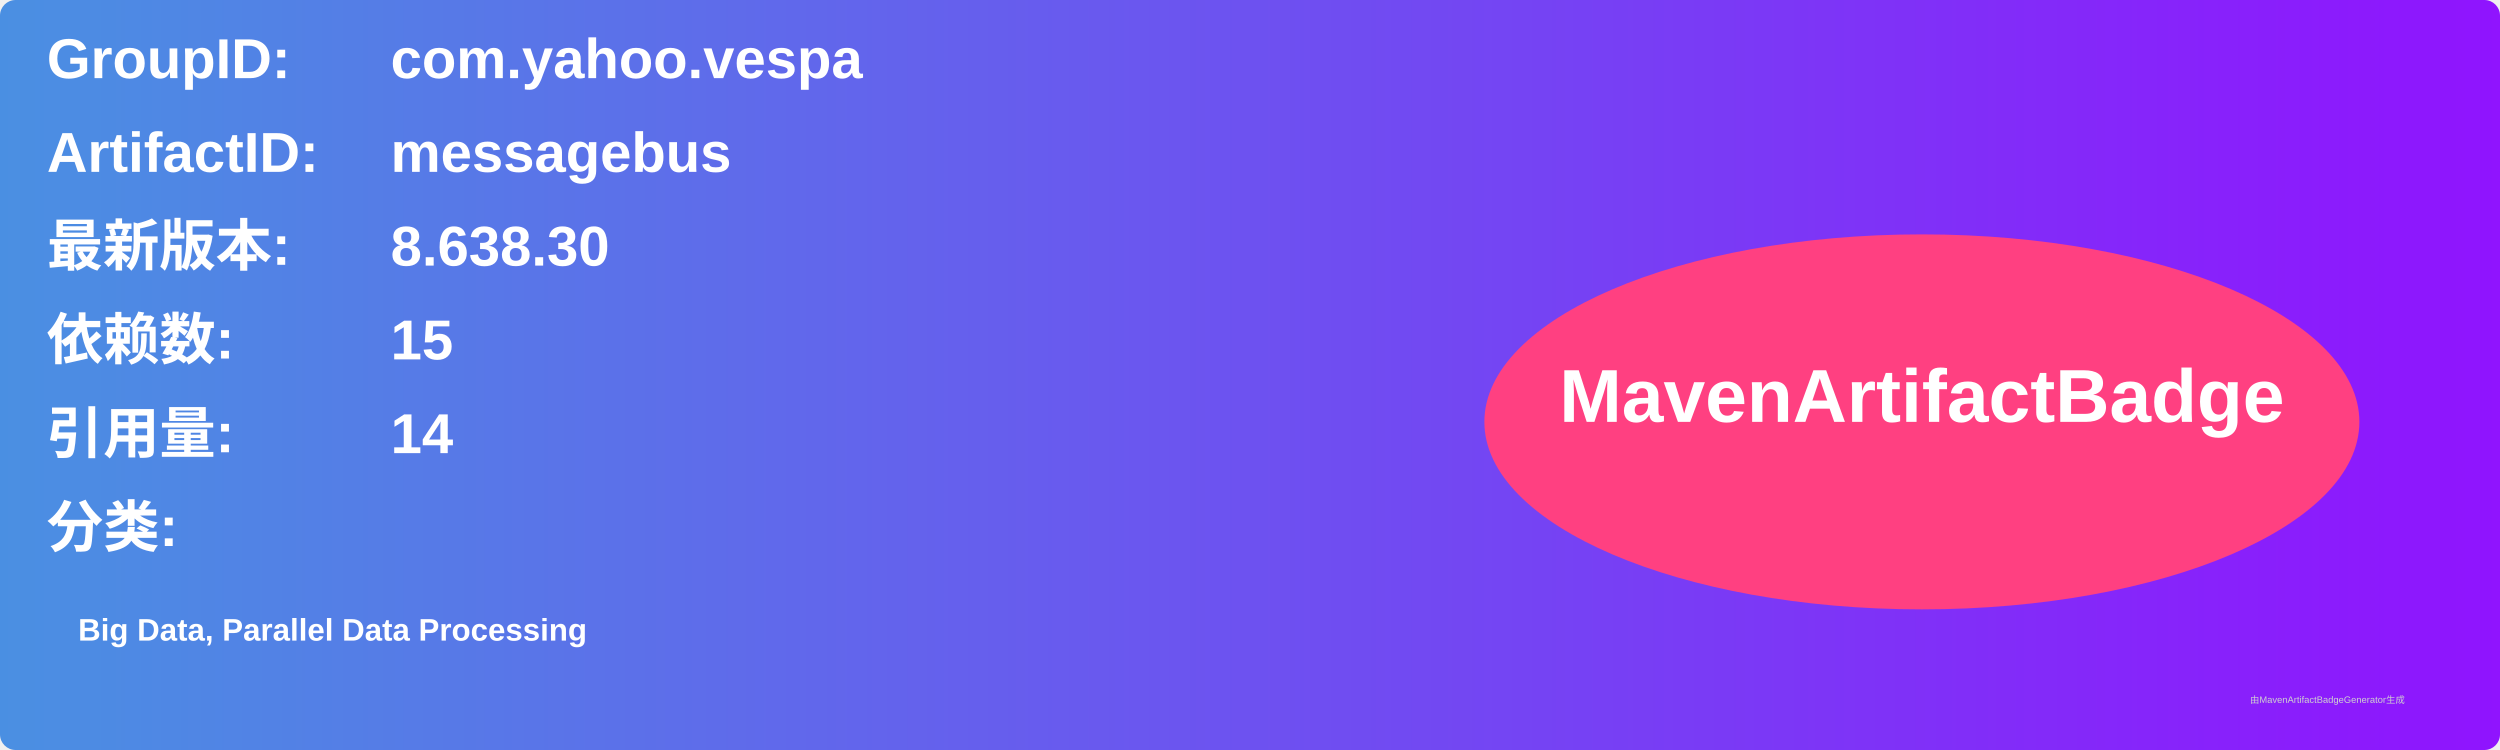
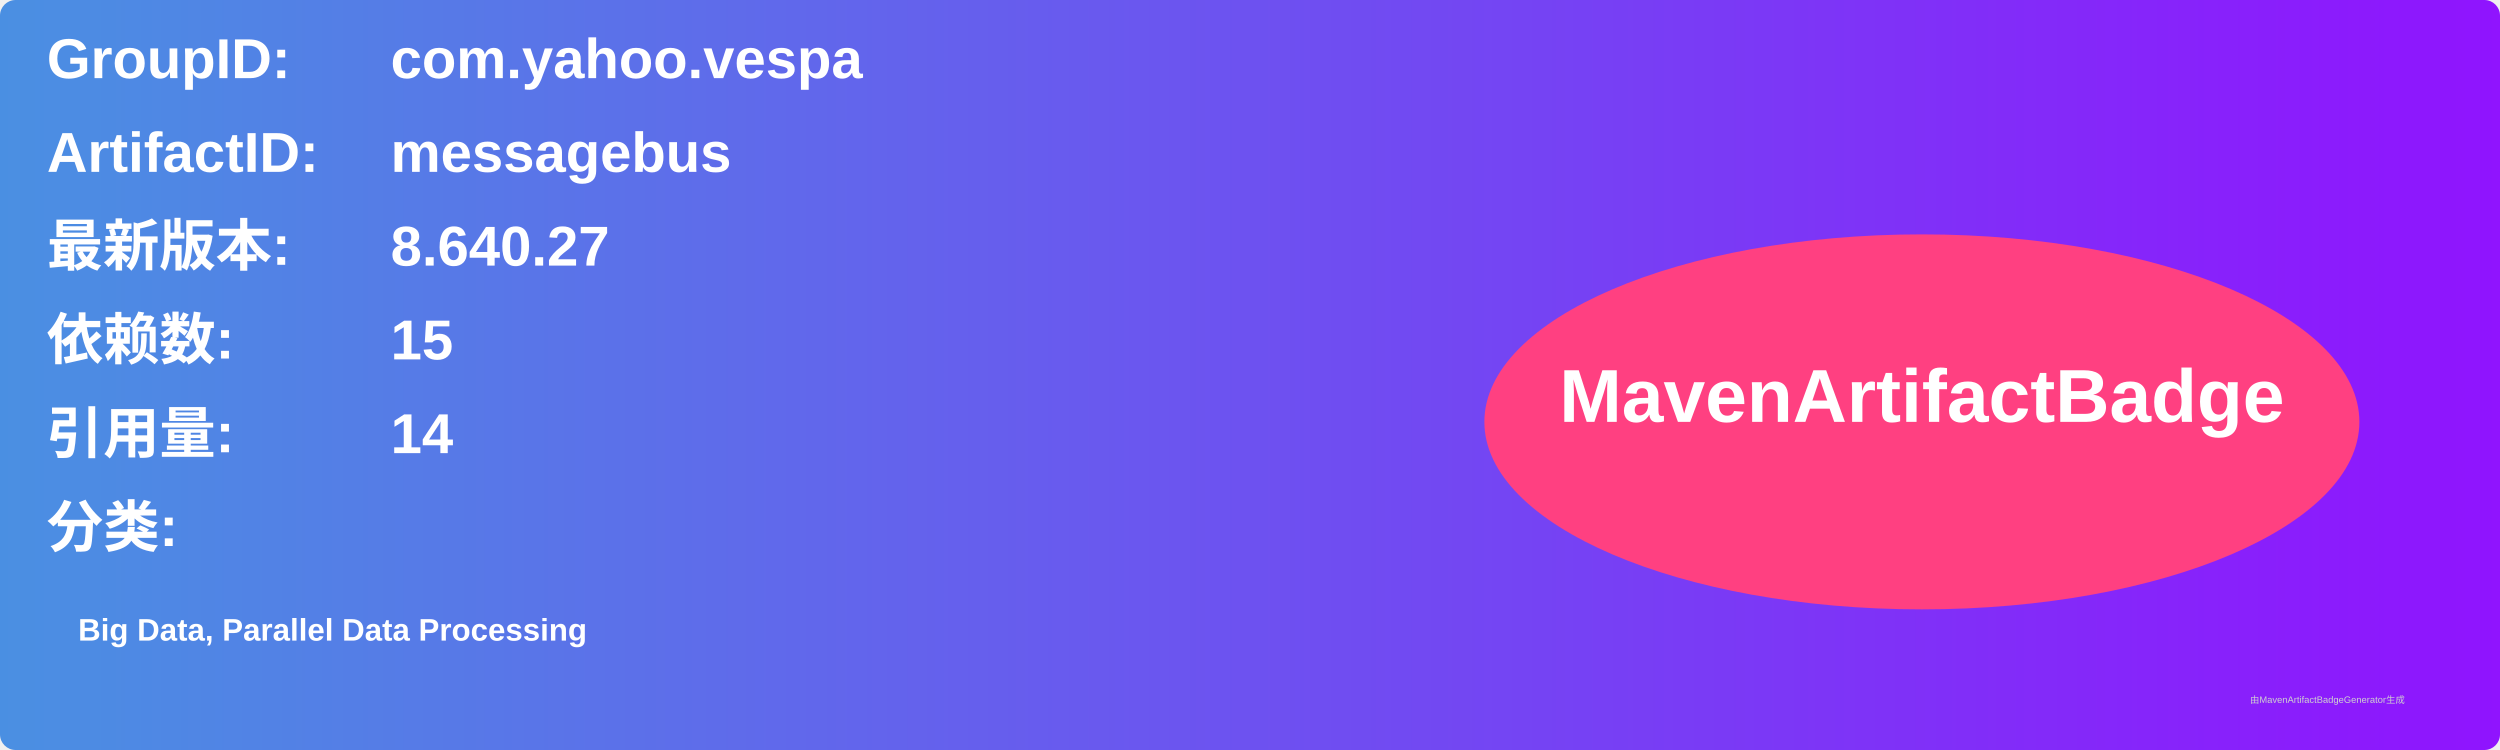
<svg xmlns="http://www.w3.org/2000/svg" width="800" height="240" viewBox="0 0 800 240">
  <linearGradient id="grad" x1="0%" y1="0%" x2="100%" y2="0%">
    <stop offset="0%" stop-color="#4a90e2" />
    <stop offset="100%" stop-color="#9013fe" />
  </linearGradient>
  <rect width="100%" height="100%" rx="5" ry="5" fill="url(#grad)" />
  <g transform="translate(15, 15)">
    <text x="0" y="10" font-family="Arial" font-size="18" fill="white" font-weight="bold" width="260">GroupID:</text>
    <text x="110" y="10" font-family="Arial" font-size="18" fill="white" font-weight="bold" width="460">com.yahoo.vespa</text>
    <text x="0" y="40" font-family="Arial" font-size="18" fill="white" font-weight="bold" width="260">ArtifactID:</text>
    <text x="110" y="40" font-family="Arial" font-size="18" fill="white" font-weight="bold" width="460">messagebus</text>
    <text x="0" y="70" font-family="Arial" font-size="18" fill="white" font-weight="bold">最新版本:</text>
    <text x="110" y="70" font-family="Arial" font-size="18" fill="white" font-weight="bold">
-       <tspan font-weight="bold">8.638.30</tspan>
+       <tspan font-weight="bold">8.640.27</tspan>
    </text>
    <text x="0" y="100" font-family="Arial" font-size="18" fill="white" font-weight="bold">依赖数: </text>
    <text x="110" y="100" font-family="Arial" font-size="18" fill="white">
      <tspan font-weight="bold">15</tspan>
    </text>
    <text x="0" y="130" font-family="Arial" font-size="18" fill="white" font-weight="bold">引用量: </text>
    <text x="110" y="130" font-family="Arial" font-size="18" fill="white">
      <tspan font-weight="bold">14</tspan>
    </text>
    <text x="0" y="160" font-family="Arial" font-size="18" fill="white" font-weight="bold">分类:</text>
    <text x="10" y="190" font-family="Arial" font-size="10" fill="white">
      <tspan font-weight="bold">Big Data, Parallel Data Processing</tspan>
    </text>
    <ellipse cx="600" cy="120" rx="140" ry="60" fill="#ff4081" />
    <text x="600" y="120" text-anchor="middle" font-family="Arial" font-size="24" fill="white" font-weight="bold">MavenArtifactBadge</text>
  </g>
  <text x="720" y="225" font-family="Arial" font-size="3" fill="#d0d0d0">由MavenArtifactBadgeGenerator生成</text>
</svg>
